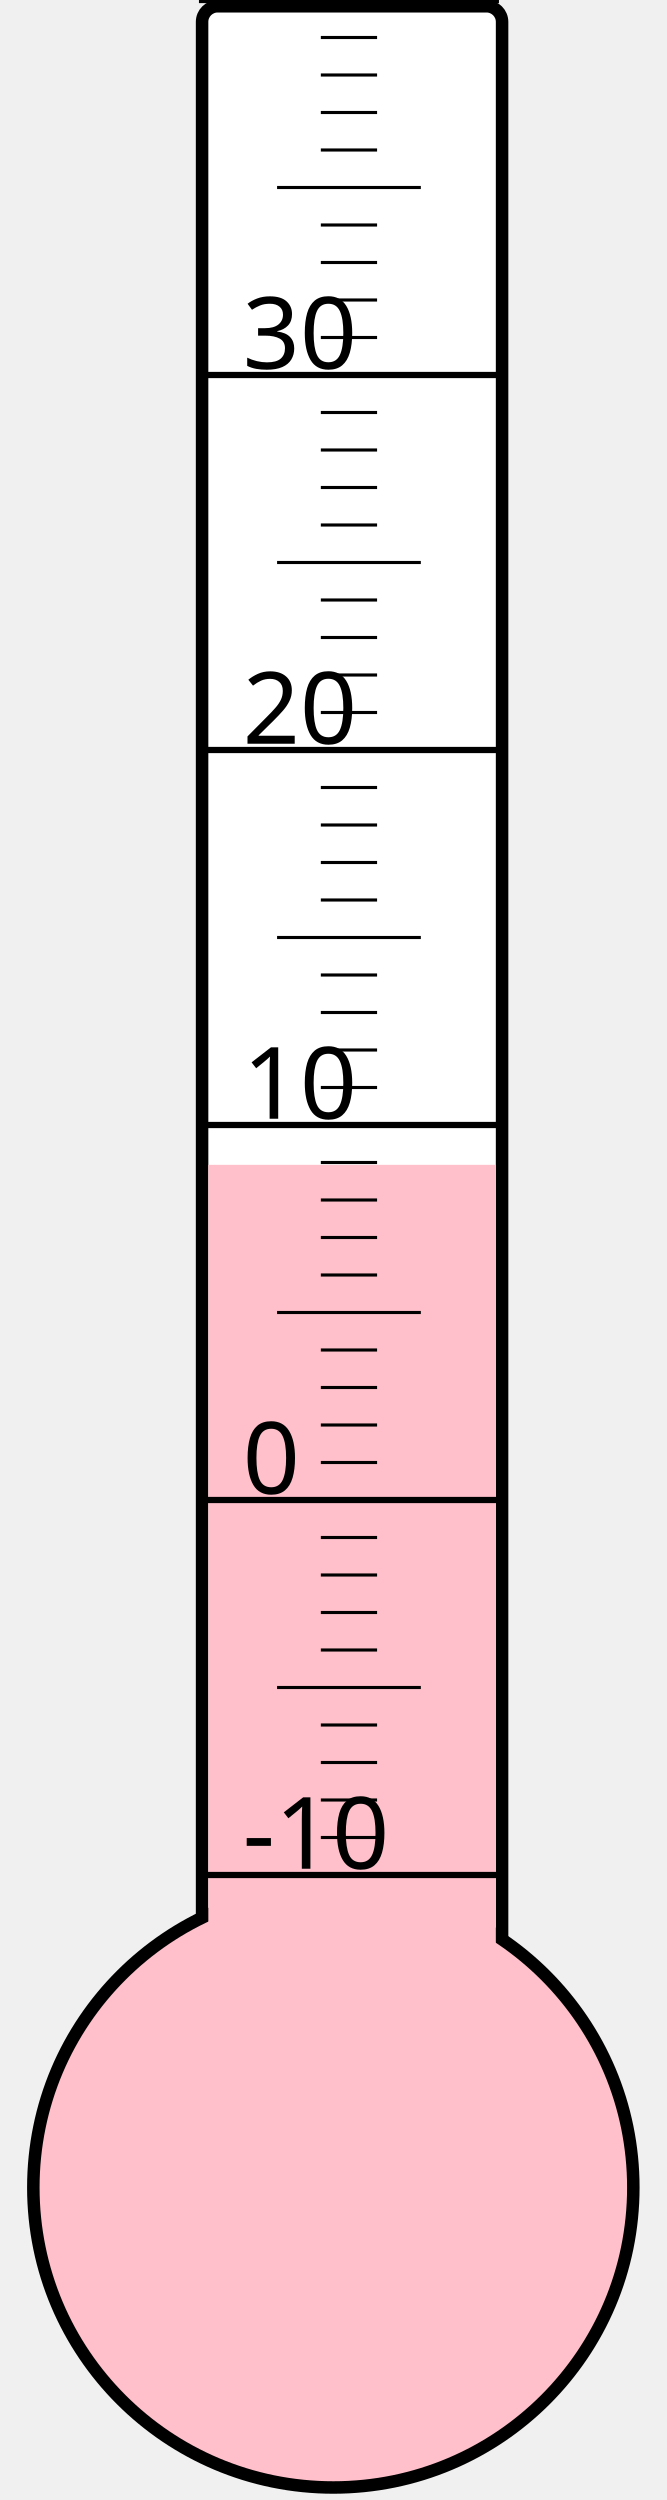
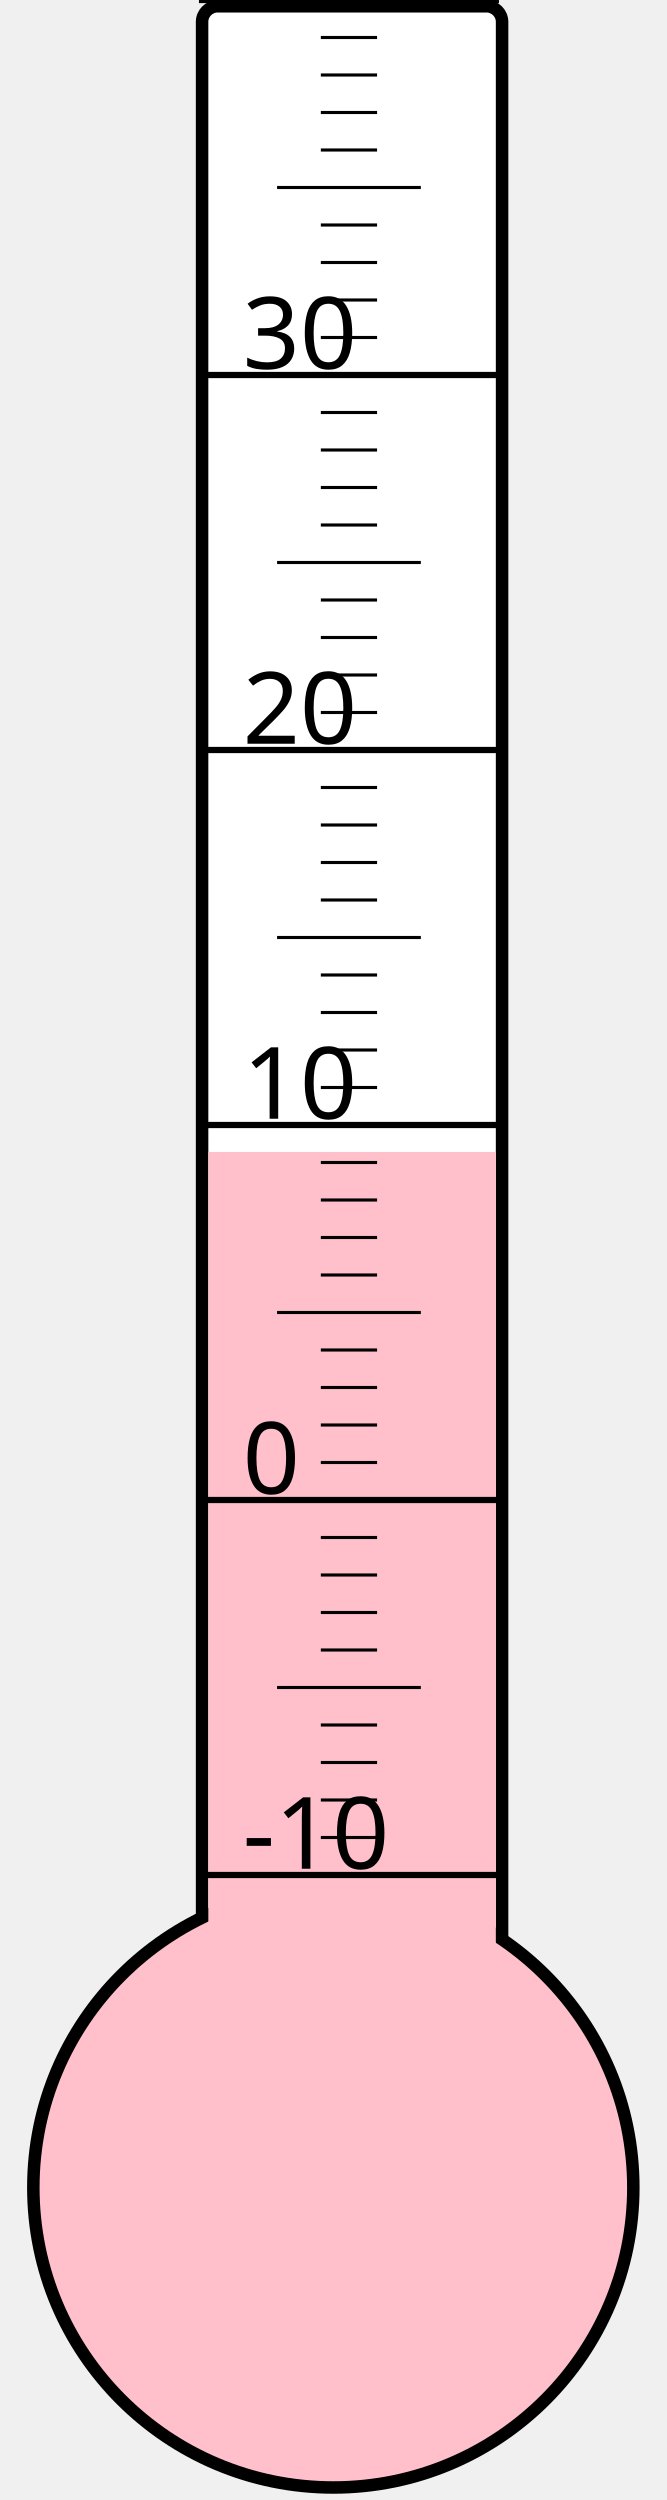
<svg xmlns="http://www.w3.org/2000/svg" width="40px" height="150px" viewBox="0 0 200 800">
  <rect width="200" height="800" x="0" y="0" style="fill: #ffffeb; fill-opacity: 0;" />
  <rect width="96" height="680" x="58" y="2" rx="5" ry="5" style="fill: white; fill-opacity: 1; stroke: black; stroke-width: 4;" />
  <circle cx="100" cy="700" r="96" style="fill: pink; stroke: black; stroke-width: 4;" />
-   <rect width="92" height="327.25" x="60" y="372.75" style="fill: pink; fill-opacity: 1; stroke-width: 0;" />
+   <rect width="92" height="331.375" x="60" y="368.625" style="fill: pink; fill-opacity: 1; stroke-width: 0;" />
  <text x="71" y="598" style="font-family: sans-serif; font-size: 24pt;">-10</text>
  <text x="71" y="478" style="font-family: sans-serif; font-size: 24pt;">0</text>
  <text x="71" y="358" style="font-family: sans-serif; font-size: 24pt;">10</text>
  <text x="71" y="238" style="font-family: sans-serif; font-size: 24pt;">20</text>
  <text x="71" y="118" style="font-family: sans-serif; font-size: 24pt;">30</text>
  <g style="stroke: black;">
    <line x1="57" y1="600" x2="153" y2="600" style="stroke-width: 2;" />
    <line x1="96" y1="588" x2="114" y2="588" style="stroke-width: 1;" />
    <line x1="96" y1="576" x2="114" y2="576" style="stroke-width: 1;" />
    <line x1="96" y1="564" x2="114" y2="564" style="stroke-width: 1;" />
    <line x1="96" y1="552" x2="114" y2="552" style="stroke-width: 1;" />
    <line x1="82" y1="540" x2="128" y2="540" style="stroke-width: 1;" />
    <line x1="96" y1="528" x2="114" y2="528" style="stroke-width: 1;" />
    <line x1="96" y1="516" x2="114" y2="516" style="stroke-width: 1;" />
    <line x1="96" y1="504" x2="114" y2="504" style="stroke-width: 1;" />
    <line x1="96" y1="492" x2="114" y2="492" style="stroke-width: 1;" />
    <line x1="57" y1="480" x2="153" y2="480" style="stroke-width: 2;" />
    <line x1="96" y1="468" x2="114" y2="468" style="stroke-width: 1;" />
    <line x1="96" y1="456" x2="114" y2="456" style="stroke-width: 1;" />
    <line x1="96" y1="444" x2="114" y2="444" style="stroke-width: 1;" />
    <line x1="96" y1="432" x2="114" y2="432" style="stroke-width: 1;" />
    <line x1="82" y1="420" x2="128" y2="420" style="stroke-width: 1;" />
    <line x1="96" y1="408" x2="114" y2="408" style="stroke-width: 1;" />
    <line x1="96" y1="396" x2="114" y2="396" style="stroke-width: 1;" />
    <line x1="96" y1="384" x2="114" y2="384" style="stroke-width: 1;" />
    <line x1="96" y1="372" x2="114" y2="372" style="stroke-width: 1;" />
    <line x1="57" y1="360" x2="153" y2="360" style="stroke-width: 2;" />
    <line x1="96" y1="348" x2="114" y2="348" style="stroke-width: 1;" />
    <line x1="96" y1="336" x2="114" y2="336" style="stroke-width: 1;" />
    <line x1="96" y1="324" x2="114" y2="324" style="stroke-width: 1;" />
    <line x1="96" y1="312" x2="114" y2="312" style="stroke-width: 1;" />
    <line x1="82" y1="300" x2="128" y2="300" style="stroke-width: 1;" />
    <line x1="96" y1="288" x2="114" y2="288" style="stroke-width: 1;" />
    <line x1="96" y1="276" x2="114" y2="276" style="stroke-width: 1;" />
    <line x1="96" y1="264" x2="114" y2="264" style="stroke-width: 1;" />
    <line x1="96" y1="252" x2="114" y2="252" style="stroke-width: 1;" />
    <line x1="57" y1="240" x2="153" y2="240" style="stroke-width: 2;" />
    <line x1="96" y1="228" x2="114" y2="228" style="stroke-width: 1;" />
    <line x1="96" y1="216" x2="114" y2="216" style="stroke-width: 1;" />
    <line x1="96" y1="204" x2="114" y2="204" style="stroke-width: 1;" />
    <line x1="96" y1="192" x2="114" y2="192" style="stroke-width: 1;" />
    <line x1="82" y1="180" x2="128" y2="180" style="stroke-width: 1;" />
    <line x1="96" y1="168" x2="114" y2="168" style="stroke-width: 1;" />
    <line x1="96" y1="156" x2="114" y2="156" style="stroke-width: 1;" />
    <line x1="96" y1="144" x2="114" y2="144" style="stroke-width: 1;" />
    <line x1="96" y1="132" x2="114" y2="132" style="stroke-width: 1;" />
    <line x1="57" y1="120" x2="153" y2="120" style="stroke-width: 2;" />
    <line x1="96" y1="108" x2="114" y2="108" style="stroke-width: 1;" />
    <line x1="96" y1="96" x2="114" y2="96" style="stroke-width: 1;" />
    <line x1="96" y1="84" x2="114" y2="84" style="stroke-width: 1;" />
    <line x1="96" y1="72" x2="114" y2="72" style="stroke-width: 1;" />
    <line x1="82" y1="60" x2="128" y2="60" style="stroke-width: 1;" />
    <line x1="96" y1="48" x2="114" y2="48" style="stroke-width: 1;" />
    <line x1="96" y1="36" x2="114" y2="36" style="stroke-width: 1;" />
    <line x1="96" y1="24" x2="114" y2="24" style="stroke-width: 1;" />
    <line x1="96" y1="12" x2="114" y2="12" style="stroke-width: 1;" />
    <line x1="57" y1="0" x2="153" y2="0" style="stroke-width: 2;" />
  </g>
</svg>
